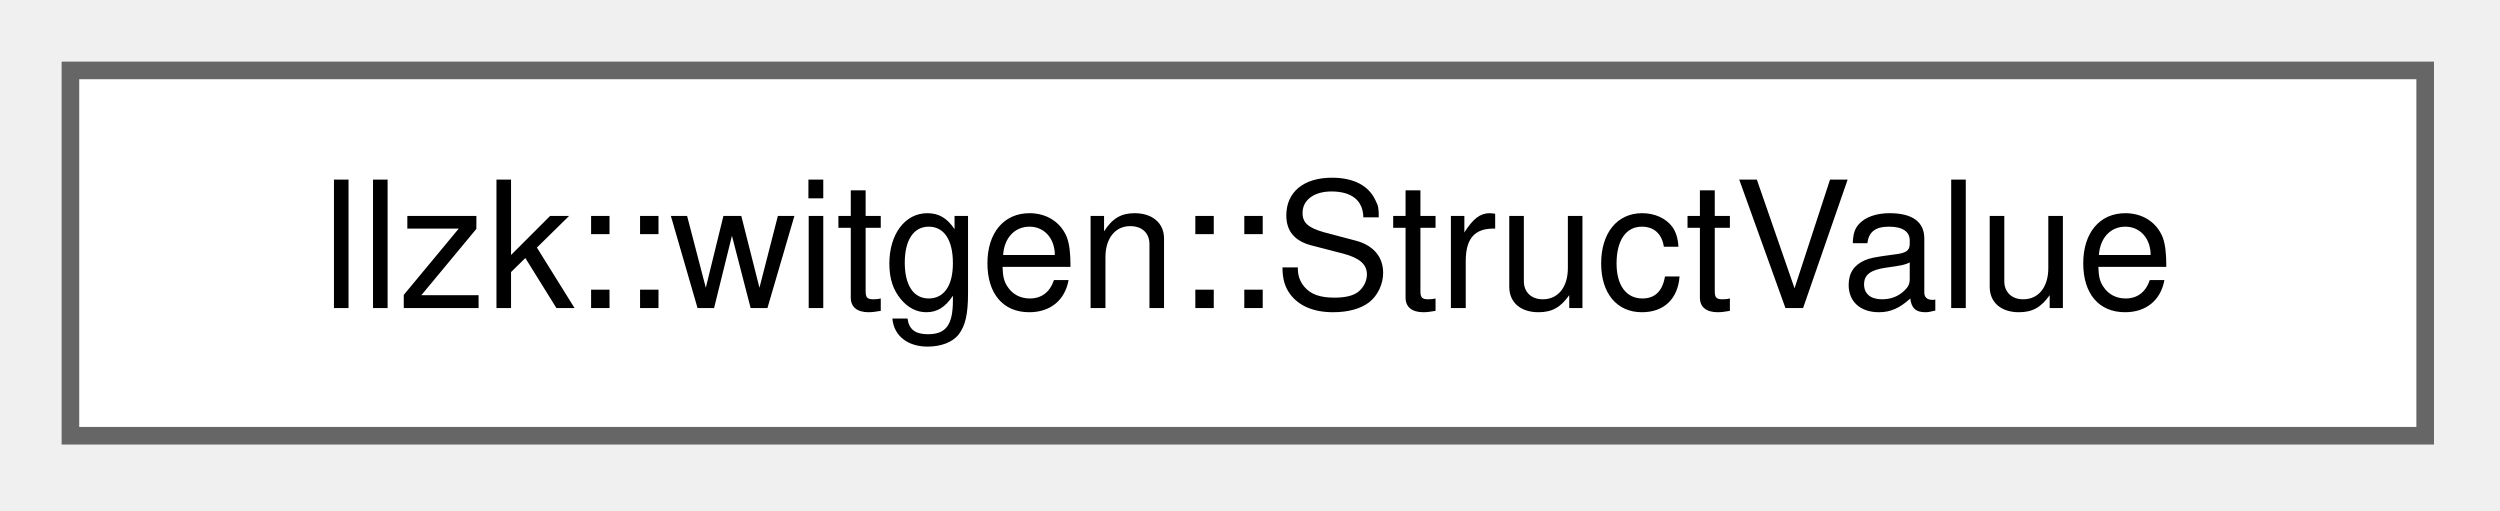
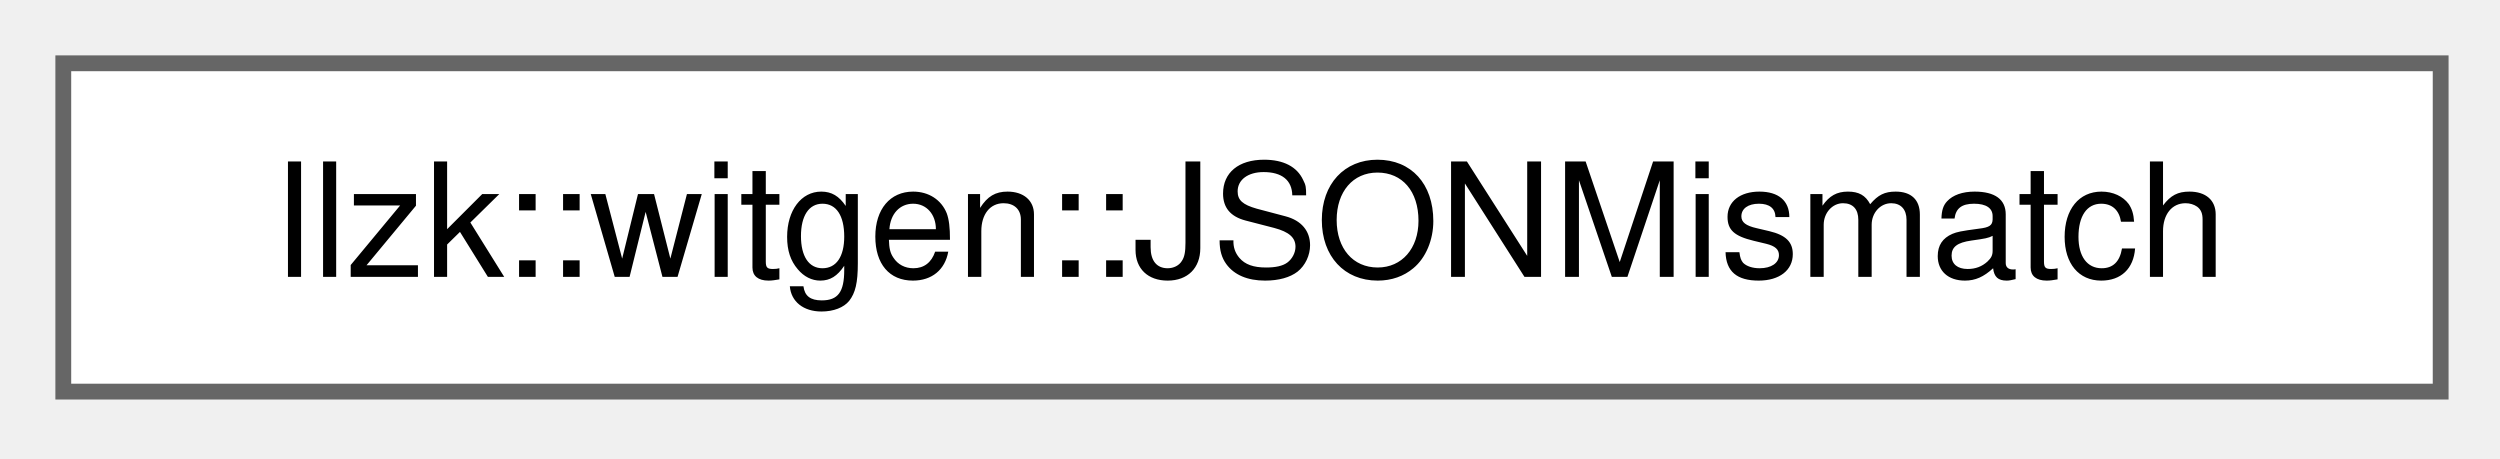
- <svg xmlns="http://www.w3.org/2000/svg" xmlns:xlink="http://www.w3.org/1999/xlink" width="142pt" height="29pt" viewBox="0.00 0.00 142.00 29.00">
+ <svg xmlns="http://www.w3.org/2000/svg" xmlns:xlink="http://www.w3.org/1999/xlink" width="158pt" height="29pt" viewBox="0.00 0.00 158.00 29.00">
  <g id="graph0" class="graph" transform="scale(1 1) rotate(0) translate(4 24.75)">
    <g id="Node000000" class="node">
      <g id="a_Node000000">
-         <a xlink:href="structllzk_1_1witgen_1_1StructValue.html" target="_top" xlink:title="Materialized struct value keyed by member name.">
-           <polygon fill="white" stroke="#666666" points="133.75,-20.75 0,-20.75 0,0 133.75,0 133.75,-20.75" />
-           <text xml:space="preserve" text-anchor="middle" x="66.88" y="-7.25" font-family="Helvetica,sans-Serif" font-size="10.00">llzk::witgen::StructValue</text>
+         <a xlink:href="structllzk_1_1witgen_1_1JSONMismatch.html" target="_top" xlink:title="One structured JSON mismatch between expected and actual witgen output.">
+           <polygon fill="white" stroke="#666666" points="150.25,-20.75 0,-20.75 0,0 150.25,0 150.25,-20.75" />
+           <text xml:space="preserve" text-anchor="middle" x="75.12" y="-7.25" font-family="Helvetica,sans-Serif" font-size="10.00">llzk::witgen::JSONMismatch</text>
        </a>
      </g>
    </g>
  </g>
</svg>
